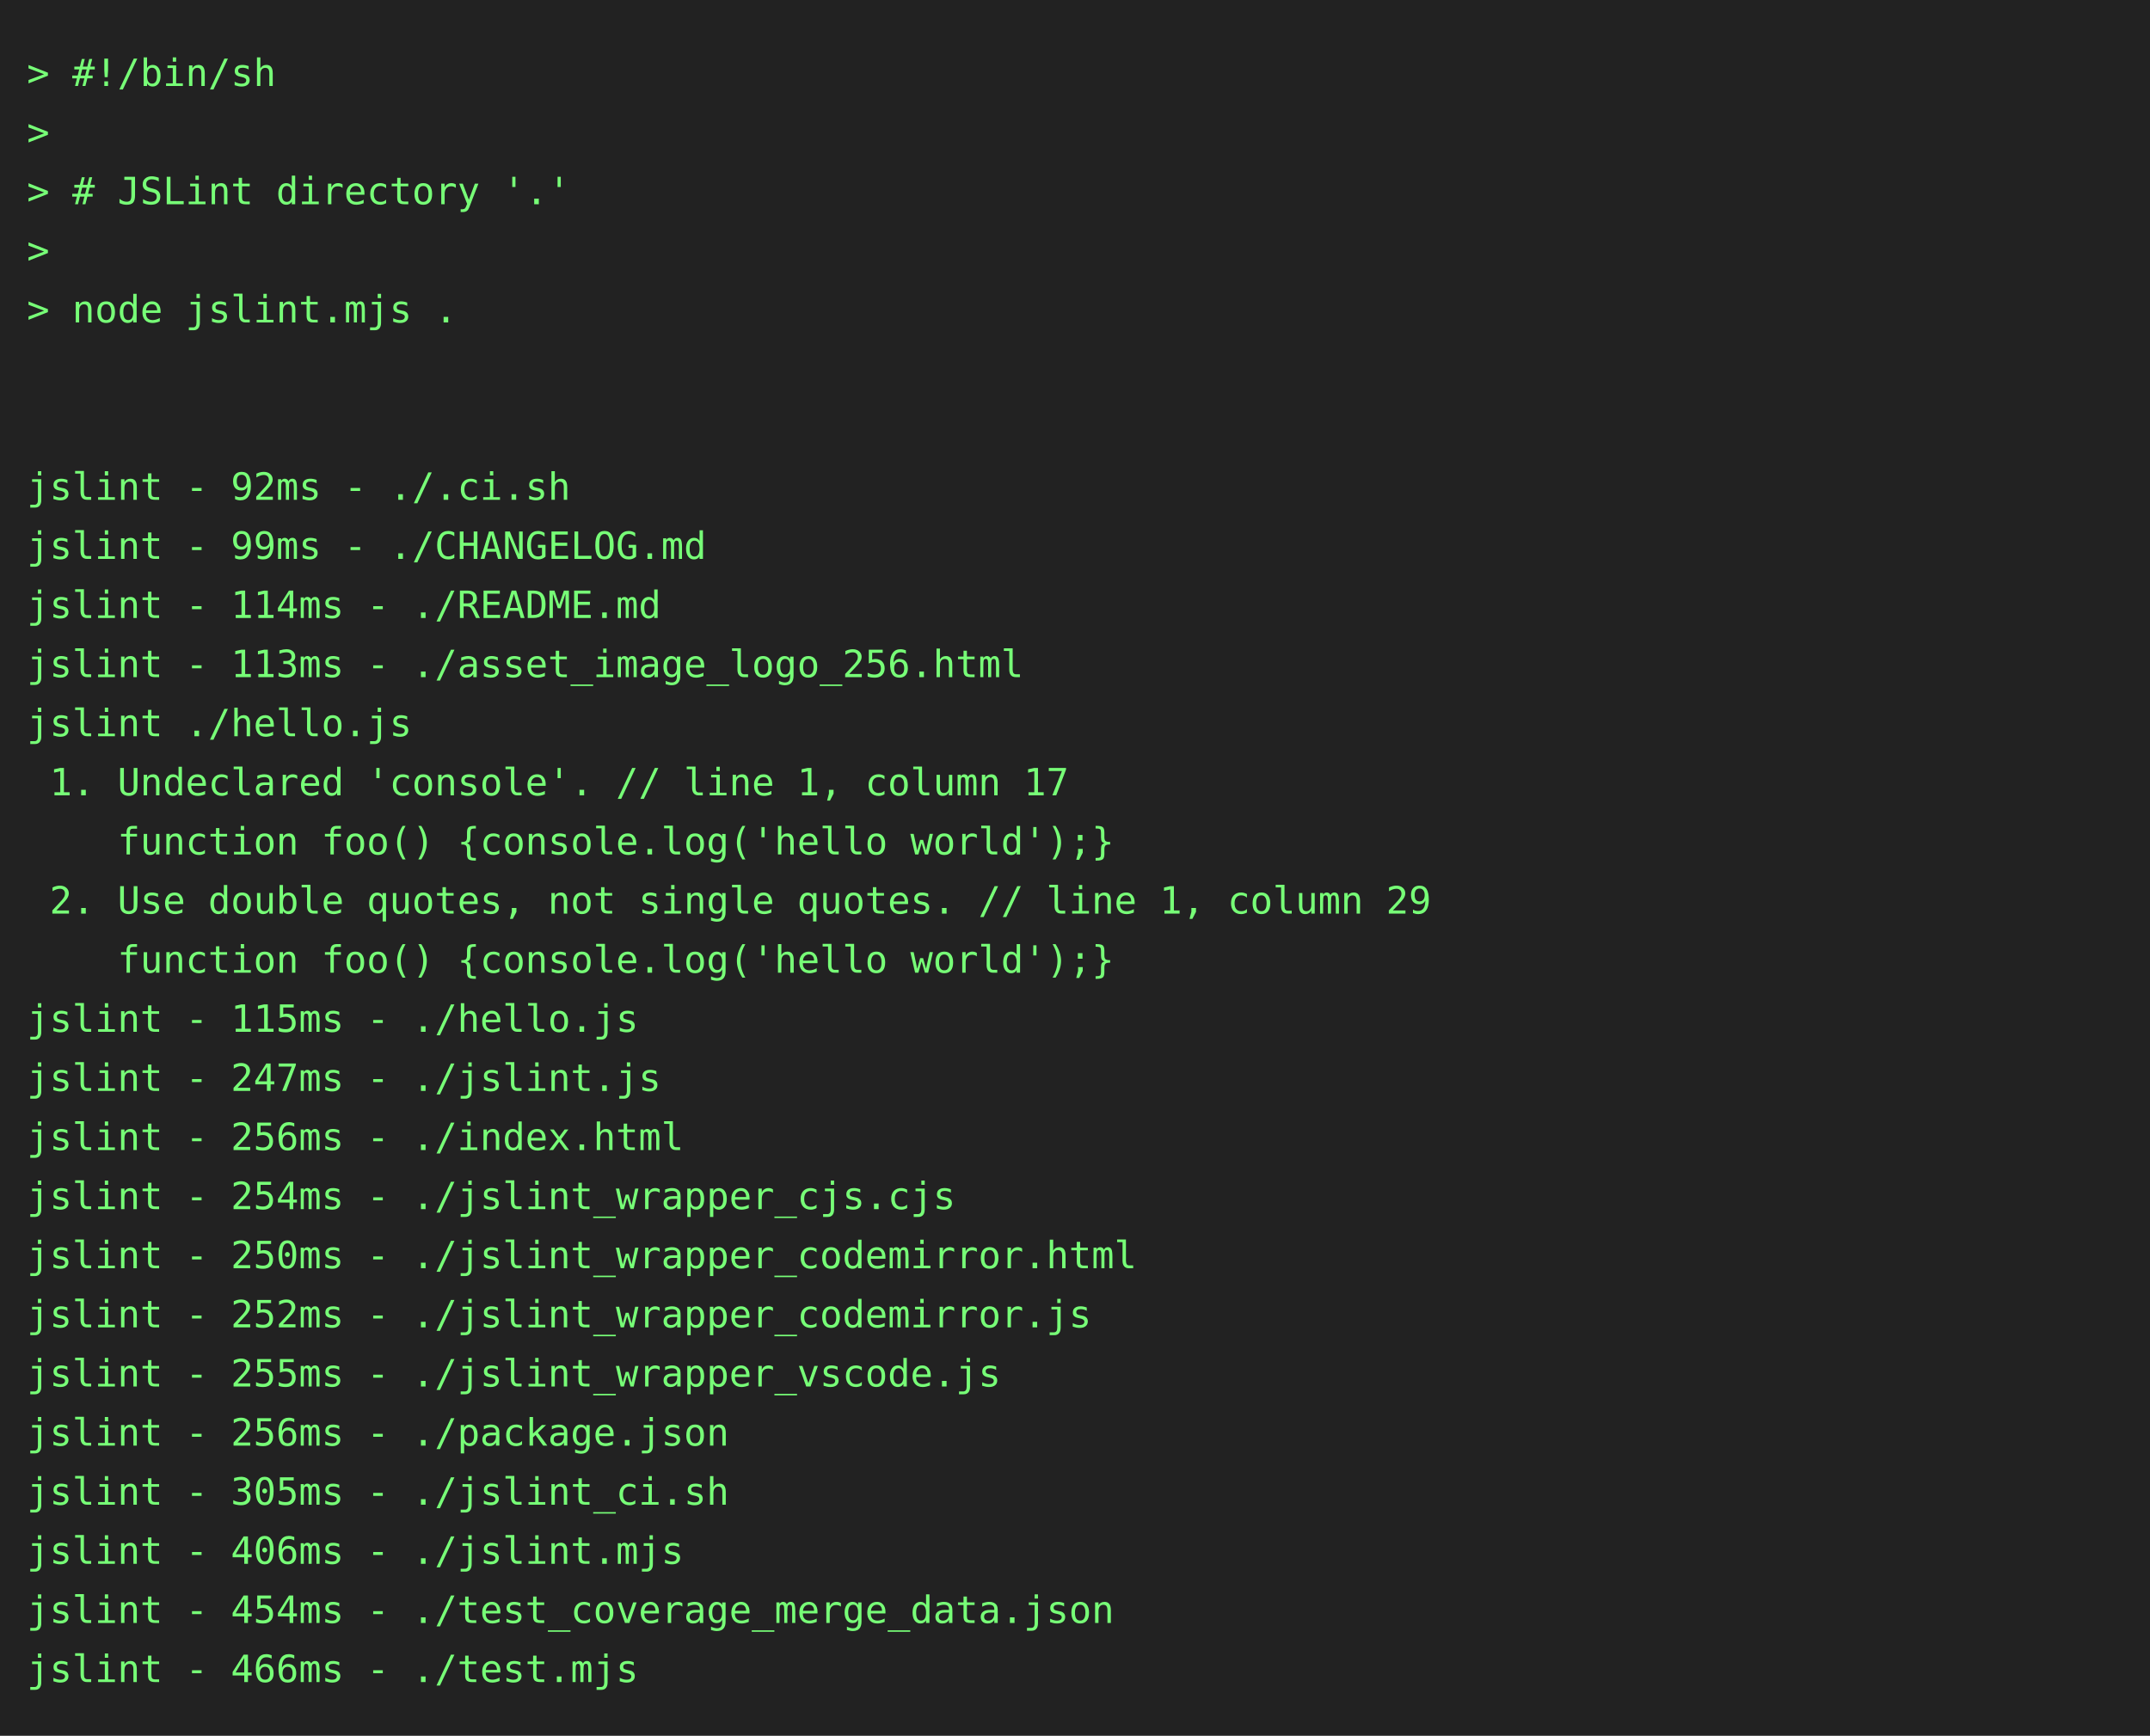
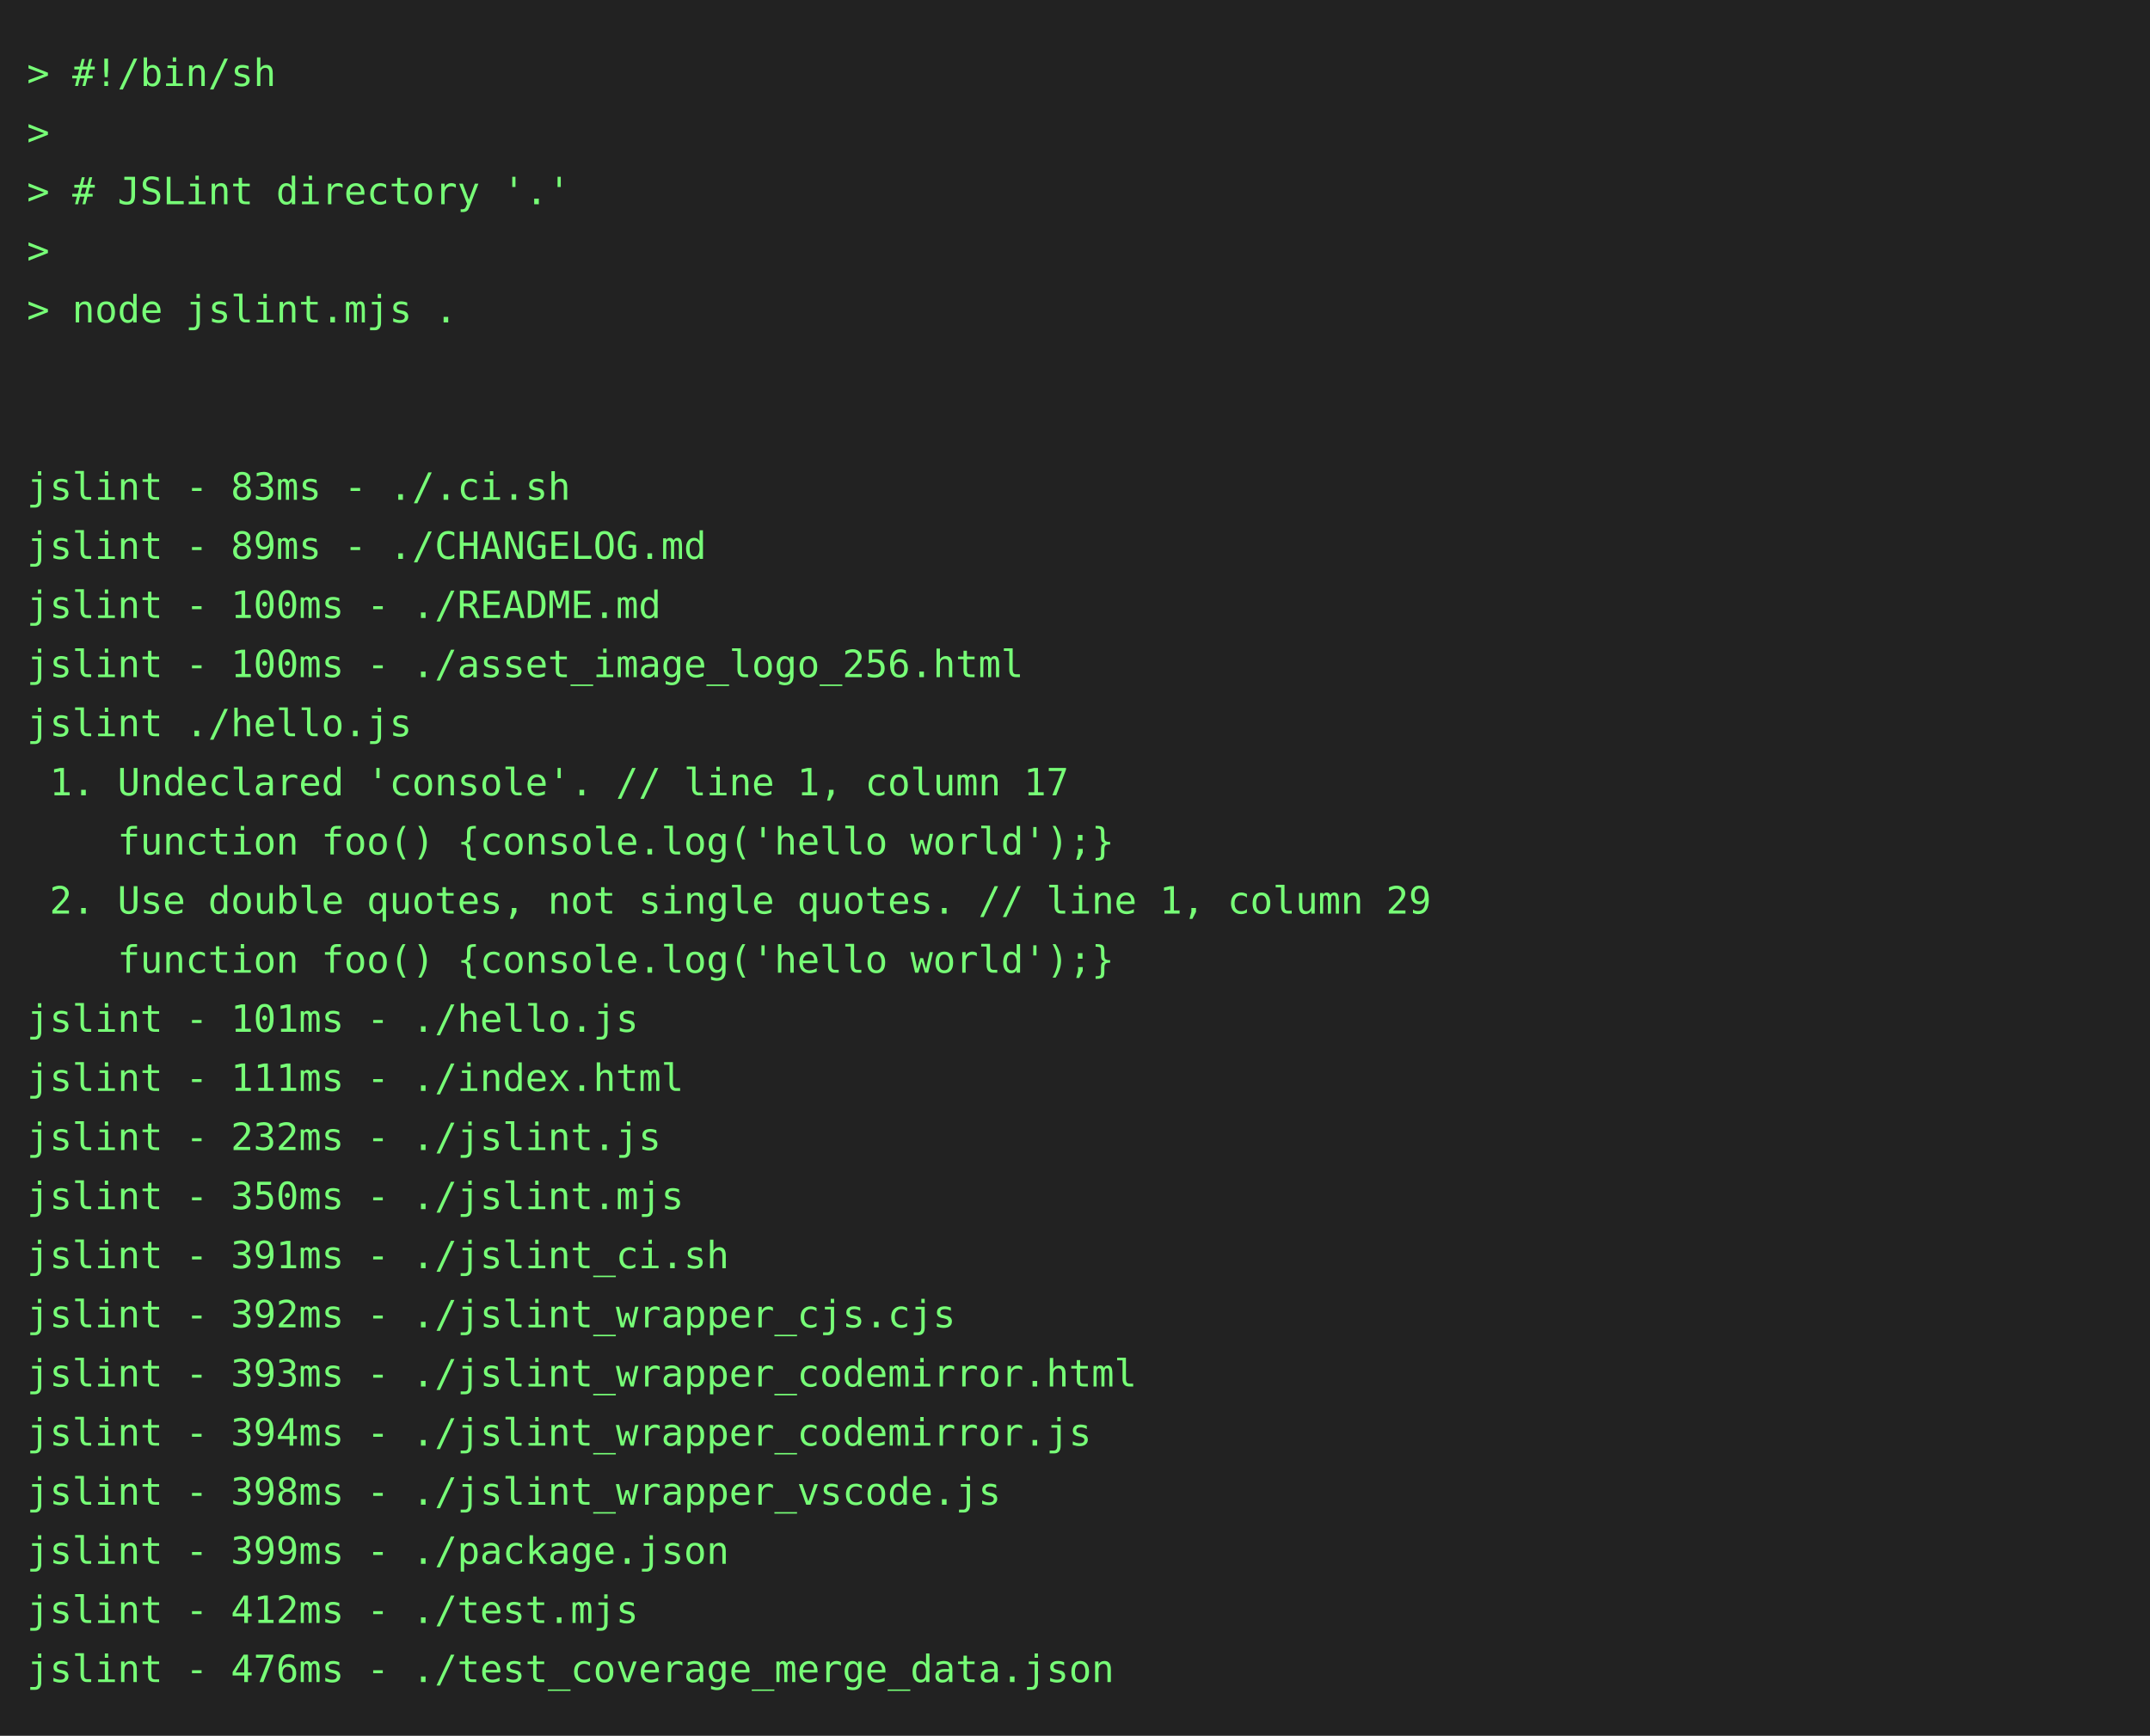
<svg xmlns="http://www.w3.org/2000/svg" height="646" width="800">
  <rect height="646" fill="#222" width="800" />
  <text fill="#7f7" font-family="consolas, menlo, monospace" font-size="14" xml:space="preserve">
    <tspan lengthAdjust="spacingAndGlyphs" textLength="768" x="10" y="32">&gt; #!/bin/sh                                                                                      </tspan>
    <tspan lengthAdjust="spacingAndGlyphs" textLength="768" x="10" y="54">&gt;                                                                                                </tspan>
    <tspan lengthAdjust="spacingAndGlyphs" textLength="768" x="10" y="76">&gt; # JSLint directory '.'                                                                         </tspan>
    <tspan lengthAdjust="spacingAndGlyphs" textLength="768" x="10" y="98">&gt;                                                                                                </tspan>
    <tspan lengthAdjust="spacingAndGlyphs" textLength="768" x="10" y="120">&gt; node jslint.mjs .                                                                              </tspan>
    <tspan lengthAdjust="spacingAndGlyphs" textLength="768" x="10" y="142">                                                                                                 </tspan>
    <tspan lengthAdjust="spacingAndGlyphs" textLength="768" x="10" y="164">                                                                                                 </tspan>
-     <tspan lengthAdjust="spacingAndGlyphs" textLength="768" x="10" y="186">jslint - 92ms - ./.ci.sh                                                                         </tspan>
-     <tspan lengthAdjust="spacingAndGlyphs" textLength="768" x="10" y="208">jslint - 99ms - ./CHANGELOG.md                                                                   </tspan>
-     <tspan lengthAdjust="spacingAndGlyphs" textLength="768" x="10" y="230">jslint - 114ms - ./README.md                                                                     </tspan>
-     <tspan lengthAdjust="spacingAndGlyphs" textLength="768" x="10" y="252">jslint - 113ms - ./asset_image_logo_256.html                                                     </tspan>
+     <tspan lengthAdjust="spacingAndGlyphs" textLength="768" x="10" y="186">jslint - 83ms - ./.ci.sh                                                                         </tspan>
+     <tspan lengthAdjust="spacingAndGlyphs" textLength="768" x="10" y="208">jslint - 89ms - ./CHANGELOG.md                                                                   </tspan>
+     <tspan lengthAdjust="spacingAndGlyphs" textLength="768" x="10" y="230">jslint - 100ms - ./README.md                                                                     </tspan>
+     <tspan lengthAdjust="spacingAndGlyphs" textLength="768" x="10" y="252">jslint - 100ms - ./asset_image_logo_256.html                                                     </tspan>
    <tspan lengthAdjust="spacingAndGlyphs" textLength="768" x="10" y="274">jslint ./hello.js                                                                                </tspan>
    <tspan lengthAdjust="spacingAndGlyphs" textLength="768" x="10" y="296"> 1. Undeclared 'console'. // line 1, column 17                                                   </tspan>
    <tspan lengthAdjust="spacingAndGlyphs" textLength="768" x="10" y="318">    function foo() {console.log('hello world');}                                                 </tspan>
    <tspan lengthAdjust="spacingAndGlyphs" textLength="768" x="10" y="340"> 2. Use double quotes, not single quotes. // line 1, column 29                                   </tspan>
    <tspan lengthAdjust="spacingAndGlyphs" textLength="768" x="10" y="362">    function foo() {console.log('hello world');}                                                 </tspan>
-     <tspan lengthAdjust="spacingAndGlyphs" textLength="768" x="10" y="384">jslint - 115ms - ./hello.js                                                                      </tspan>
-     <tspan lengthAdjust="spacingAndGlyphs" textLength="768" x="10" y="406">jslint - 247ms - ./jslint.js                                                                     </tspan>
-     <tspan lengthAdjust="spacingAndGlyphs" textLength="768" x="10" y="428">jslint - 256ms - ./index.html                                                                    </tspan>
-     <tspan lengthAdjust="spacingAndGlyphs" textLength="768" x="10" y="450">jslint - 254ms - ./jslint_wrapper_cjs.cjs                                                        </tspan>
-     <tspan lengthAdjust="spacingAndGlyphs" textLength="768" x="10" y="472">jslint - 250ms - ./jslint_wrapper_codemirror.html                                                </tspan>
-     <tspan lengthAdjust="spacingAndGlyphs" textLength="768" x="10" y="494">jslint - 252ms - ./jslint_wrapper_codemirror.js                                                  </tspan>
-     <tspan lengthAdjust="spacingAndGlyphs" textLength="768" x="10" y="516">jslint - 255ms - ./jslint_wrapper_vscode.js                                                      </tspan>
-     <tspan lengthAdjust="spacingAndGlyphs" textLength="768" x="10" y="538">jslint - 256ms - ./package.json                                                                  </tspan>
-     <tspan lengthAdjust="spacingAndGlyphs" textLength="768" x="10" y="560">jslint - 305ms - ./jslint_ci.sh                                                                  </tspan>
-     <tspan lengthAdjust="spacingAndGlyphs" textLength="768" x="10" y="582">jslint - 406ms - ./jslint.mjs                                                                    </tspan>
-     <tspan lengthAdjust="spacingAndGlyphs" textLength="768" x="10" y="604">jslint - 454ms - ./test_coverage_merge_data.json                                                 </tspan>
-     <tspan lengthAdjust="spacingAndGlyphs" textLength="768" x="10" y="626">jslint - 466ms - ./test.mjs                                                                      </tspan>
+     <tspan lengthAdjust="spacingAndGlyphs" textLength="768" x="10" y="384">jslint - 101ms - ./hello.js                                                                      </tspan>
+     <tspan lengthAdjust="spacingAndGlyphs" textLength="768" x="10" y="406">jslint - 111ms - ./index.html                                                                    </tspan>
+     <tspan lengthAdjust="spacingAndGlyphs" textLength="768" x="10" y="428">jslint - 232ms - ./jslint.js                                                                     </tspan>
+     <tspan lengthAdjust="spacingAndGlyphs" textLength="768" x="10" y="450">jslint - 350ms - ./jslint.mjs                                                                    </tspan>
+     <tspan lengthAdjust="spacingAndGlyphs" textLength="768" x="10" y="472">jslint - 391ms - ./jslint_ci.sh                                                                  </tspan>
+     <tspan lengthAdjust="spacingAndGlyphs" textLength="768" x="10" y="494">jslint - 392ms - ./jslint_wrapper_cjs.cjs                                                        </tspan>
+     <tspan lengthAdjust="spacingAndGlyphs" textLength="768" x="10" y="516">jslint - 393ms - ./jslint_wrapper_codemirror.html                                                </tspan>
+     <tspan lengthAdjust="spacingAndGlyphs" textLength="768" x="10" y="538">jslint - 394ms - ./jslint_wrapper_codemirror.js                                                  </tspan>
+     <tspan lengthAdjust="spacingAndGlyphs" textLength="768" x="10" y="560">jslint - 398ms - ./jslint_wrapper_vscode.js                                                      </tspan>
+     <tspan lengthAdjust="spacingAndGlyphs" textLength="768" x="10" y="582">jslint - 399ms - ./package.json                                                                  </tspan>
+     <tspan lengthAdjust="spacingAndGlyphs" textLength="768" x="10" y="604">jslint - 412ms - ./test.mjs                                                                      </tspan>
+     <tspan lengthAdjust="spacingAndGlyphs" textLength="768" x="10" y="626">jslint - 476ms - ./test_coverage_merge_data.json                                                 </tspan>
  </text>
</svg>
